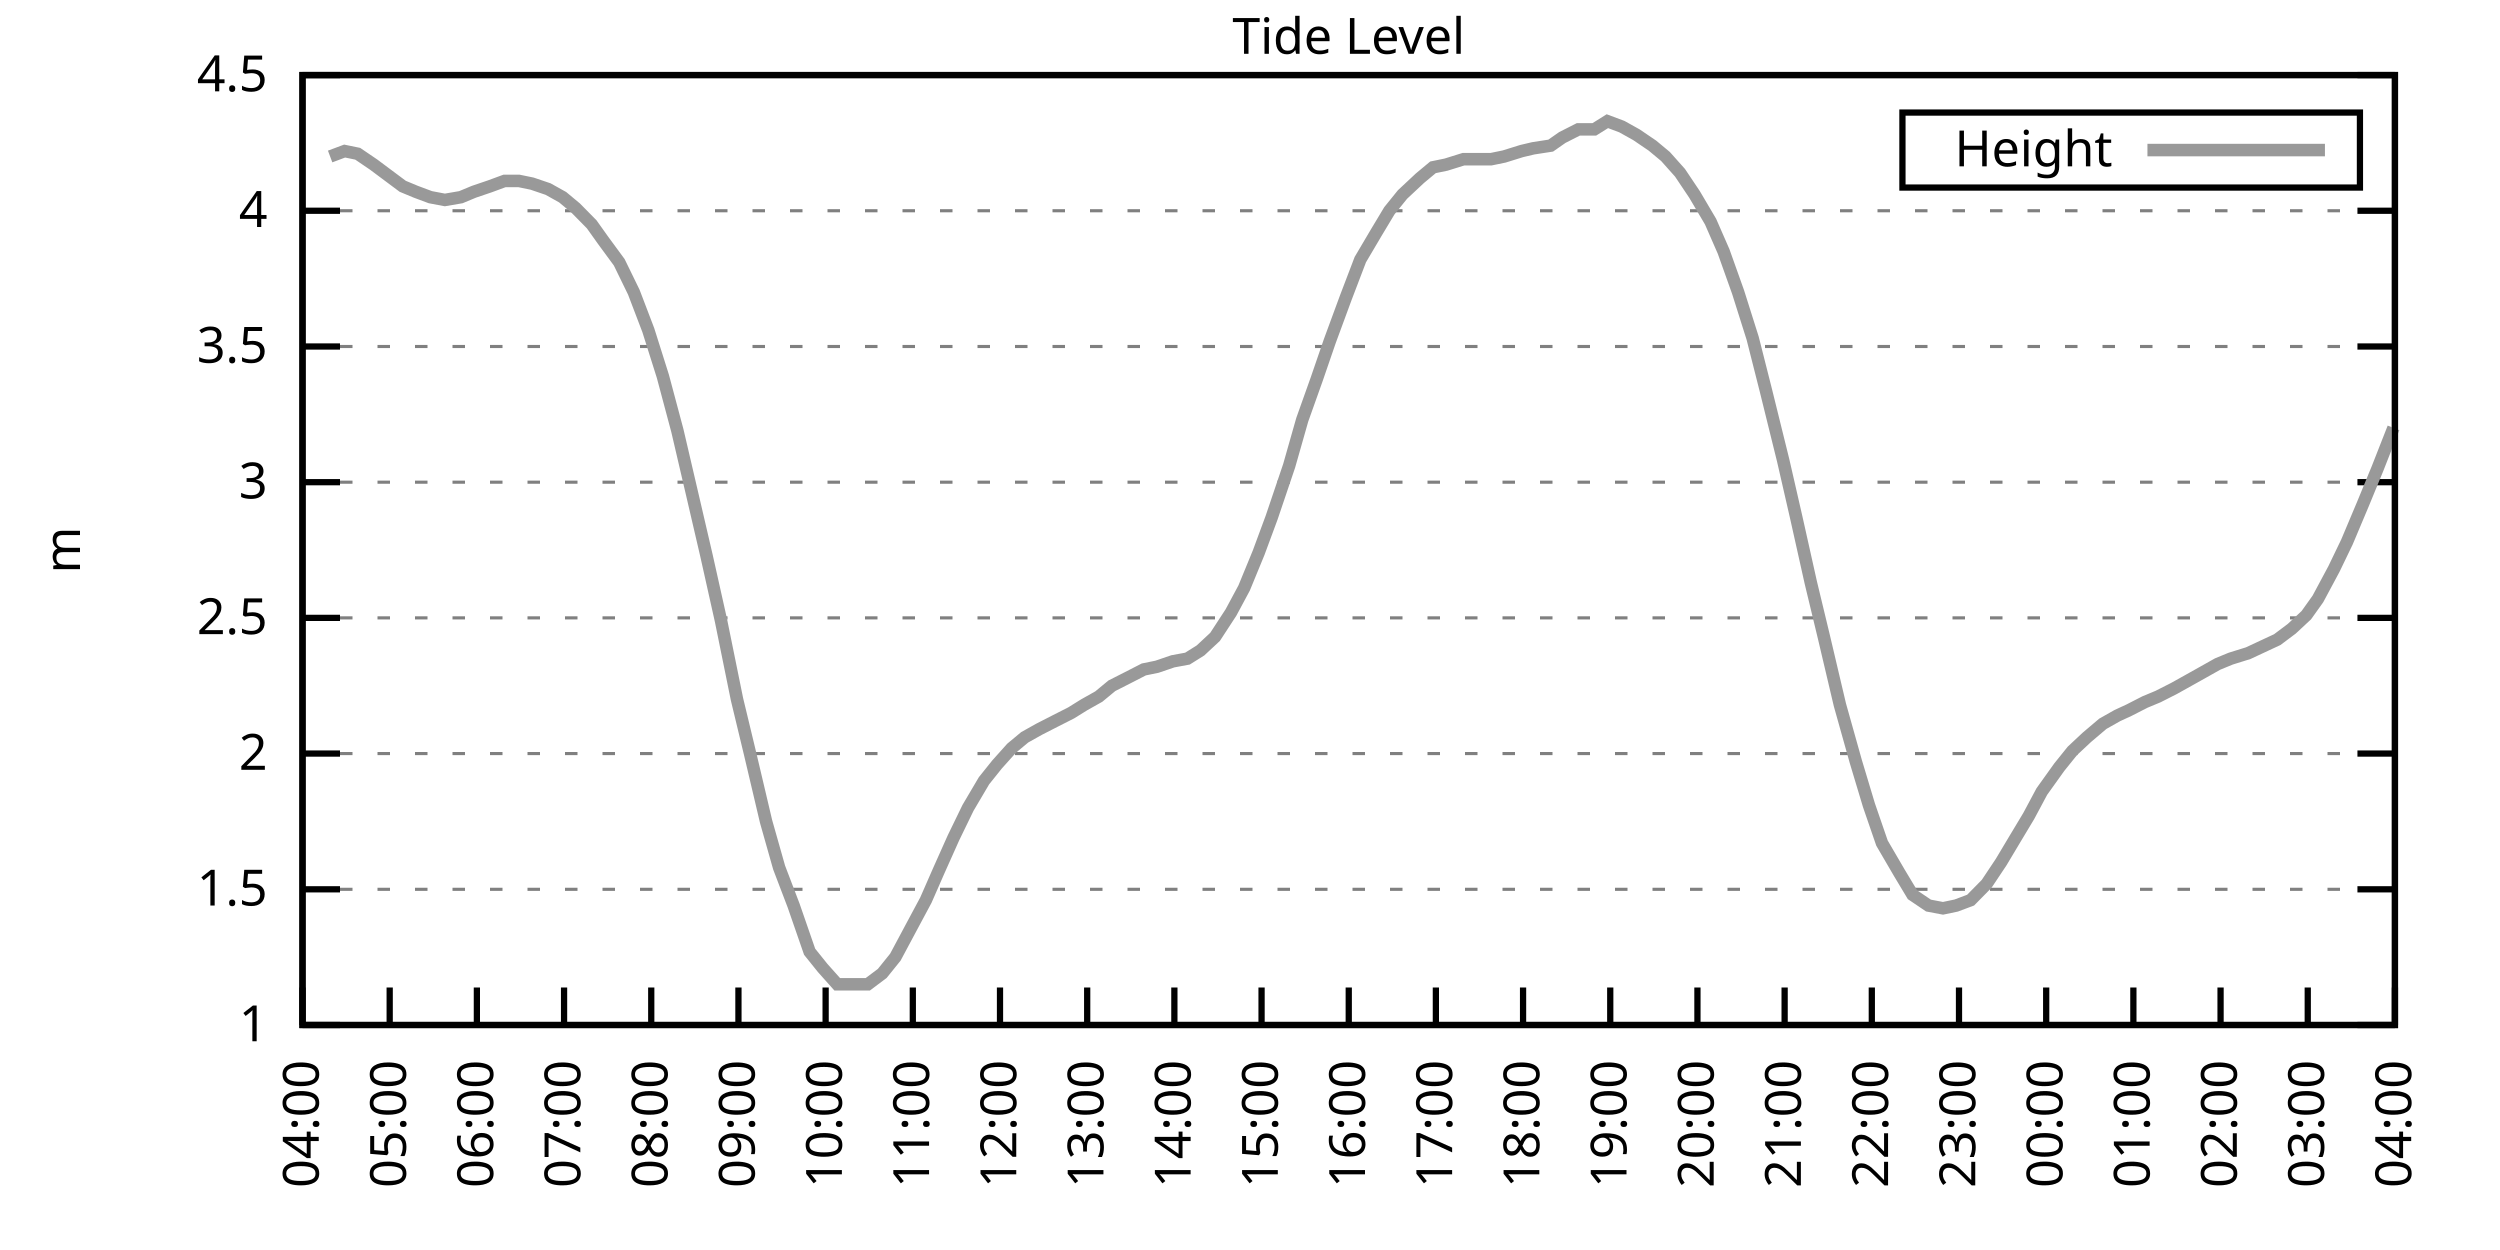
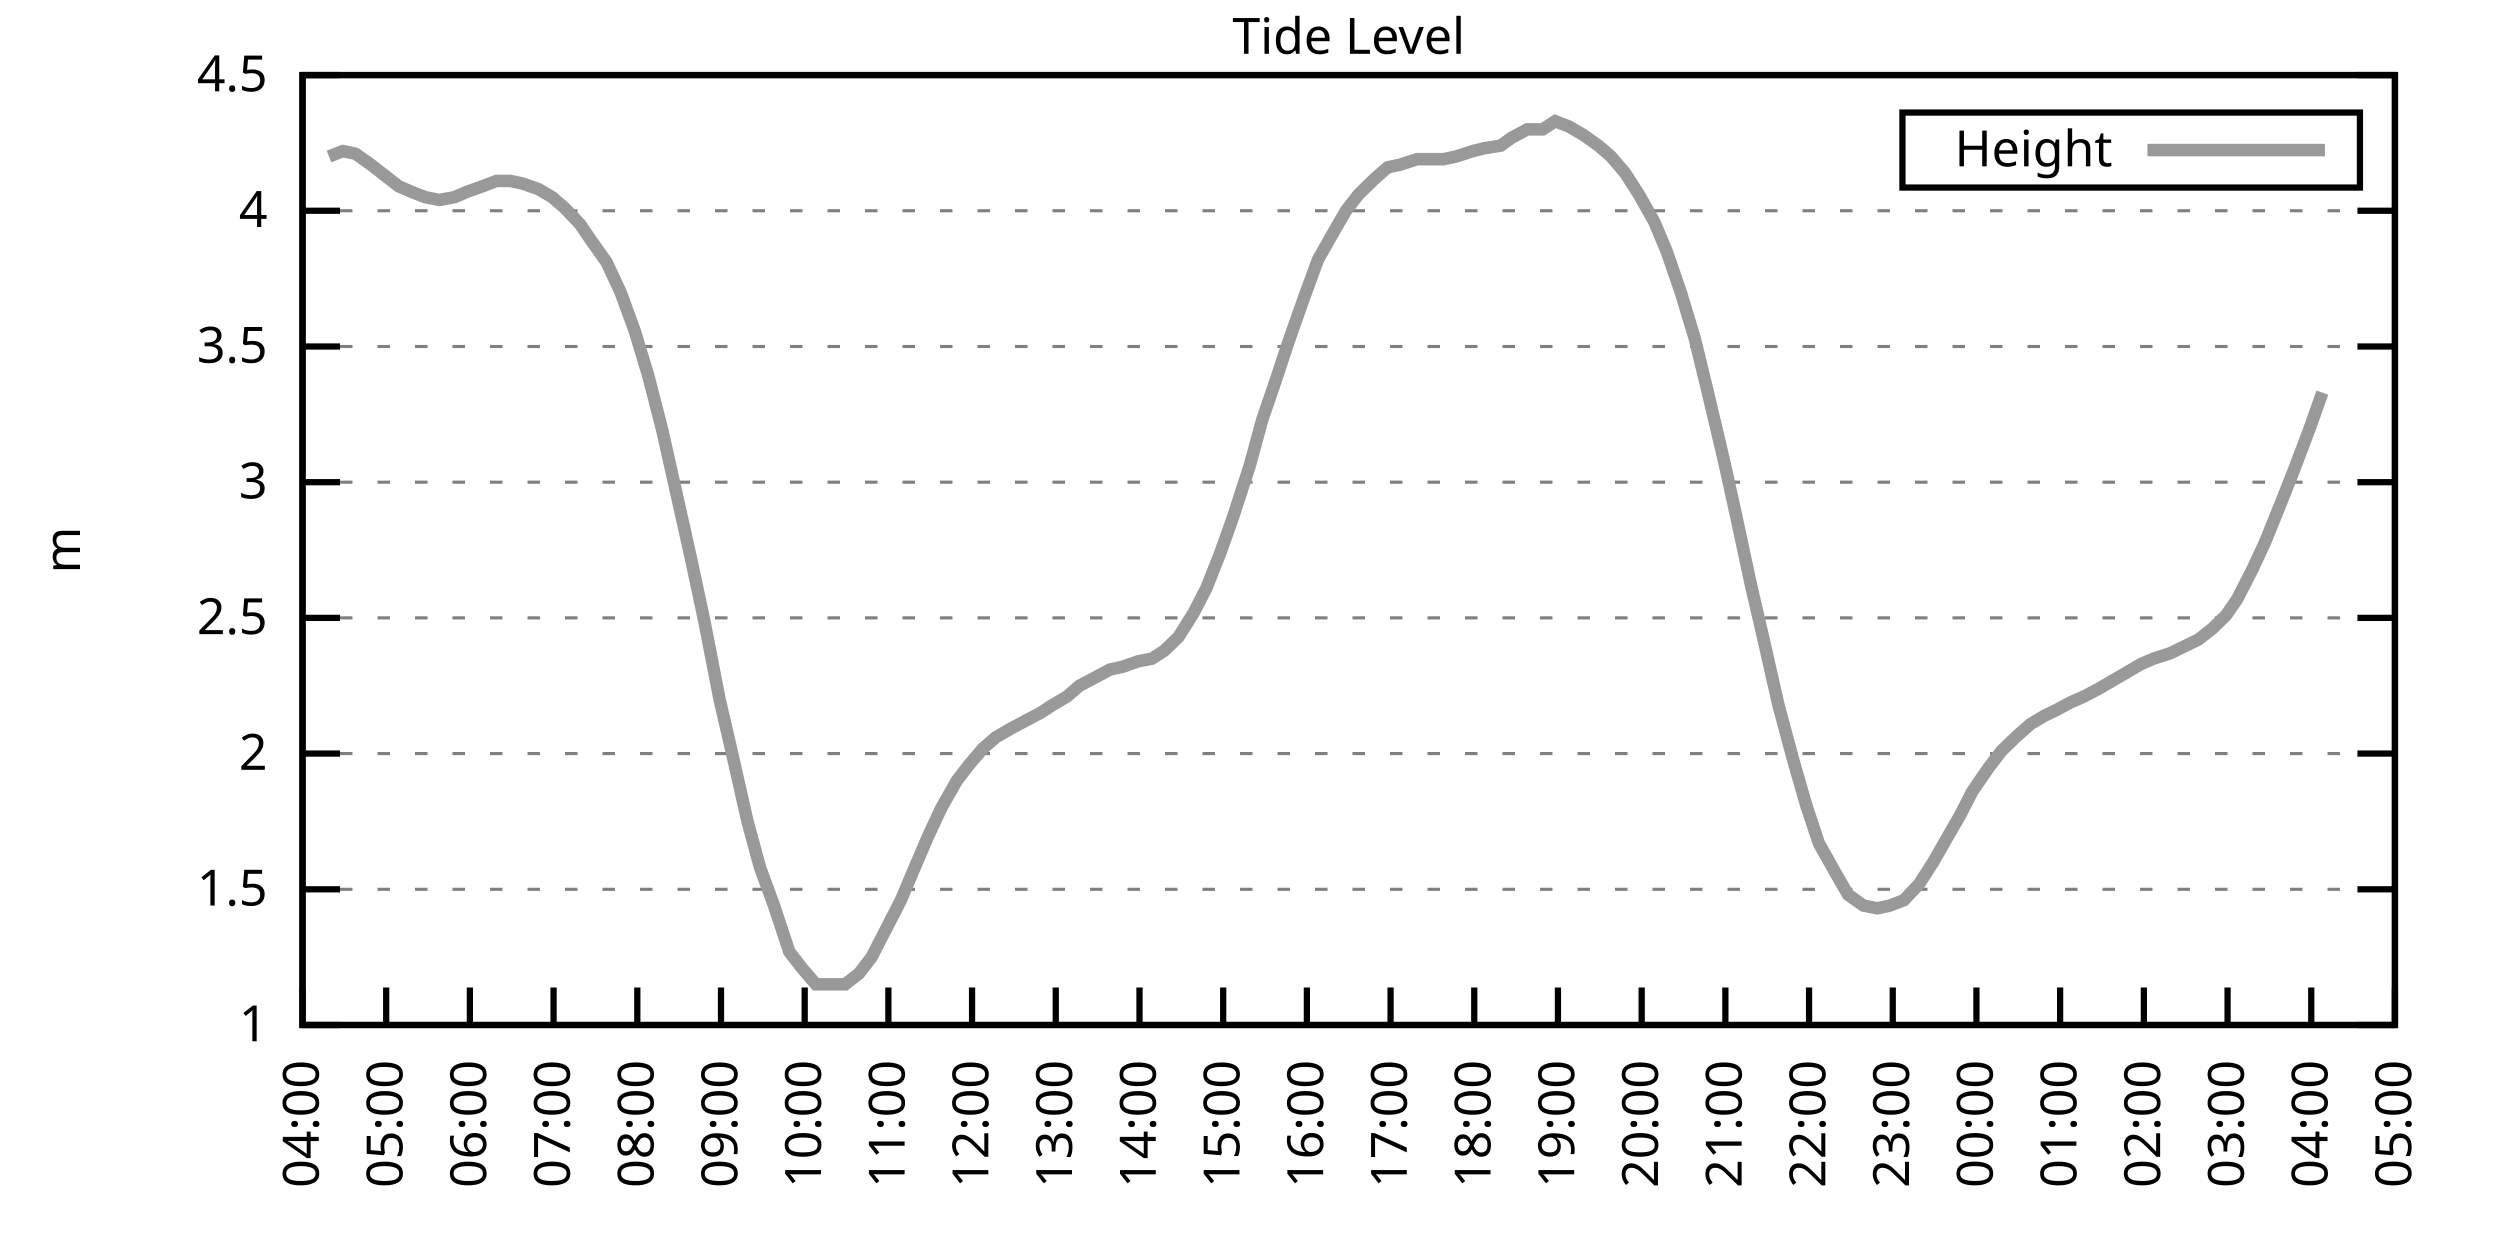
<svg xmlns="http://www.w3.org/2000/svg" xmlns:xlink="http://www.w3.org/1999/xlink" width="400" height="200" viewBox="0 0 400 200">
  <g id="gnuplot_canvas">
    <rect x="0" y="0" width="400" height="200" fill="none" />
    <defs>
      <circle id="gpDot" r="0.5" stroke-width="0.5" stroke="currentColor" />
      <path id="gpPt0" stroke-width="0.333" stroke="currentColor" d="M-1,0 h2 M0,-1 v2" />
      <path id="gpPt1" stroke-width="0.333" stroke="currentColor" d="M-1,-1 L1,1 M1,-1 L-1,1" />
      <path id="gpPt2" stroke-width="0.333" stroke="currentColor" d="M-1,0 L1,0 M0,-1 L0,1 M-1,-1 L1,1 M-1,1 L1,-1" />
      <rect id="gpPt3" stroke-width="0.333" stroke="currentColor" x="-1" y="-1" width="2" height="2" />
      <rect id="gpPt4" stroke-width="0.333" stroke="currentColor" fill="currentColor" x="-1" y="-1" width="2" height="2" />
      <circle id="gpPt5" stroke-width="0.333" stroke="currentColor" cx="0" cy="0" r="1" />
      <use xlink:href="#gpPt5" id="gpPt6" fill="currentColor" stroke="none" />
      <path id="gpPt7" stroke-width="0.333" stroke="currentColor" d="M0,-1.33 L-1.33,0.67 L1.33,0.67 z" />
      <use xlink:href="#gpPt7" id="gpPt8" fill="currentColor" stroke="none" />
      <use xlink:href="#gpPt7" id="gpPt9" stroke="currentColor" transform="rotate(180)" />
      <use xlink:href="#gpPt9" id="gpPt10" fill="currentColor" stroke="none" />
      <use xlink:href="#gpPt3" id="gpPt11" stroke="currentColor" transform="rotate(45)" />
      <use xlink:href="#gpPt11" id="gpPt12" fill="currentColor" stroke="none" />
      <path id="gpPt13" stroke-width="0.333" stroke="currentColor" d="M0,1.330 L1.265,0.411 L0.782,-1.067 L-0.782,-1.076 L-1.265,0.411 z" />
      <use xlink:href="#gpPt13" id="gpPt14" fill="currentColor" stroke="none" />
      <filter id="textbox" filterUnits="objectBoundingBox" x="0" y="0" height="1" width="1">
        <feFlood flood-color="white" flood-opacity="1" result="bgnd" />
        <feComposite in="SourceGraphic" in2="bgnd" operator="atop" />
      </filter>
      <filter id="greybox" filterUnits="objectBoundingBox" x="0" y="0" height="1" width="1">
        <feFlood flood-color="lightgrey" flood-opacity="1" result="grey" />
        <feComposite in="SourceGraphic" in2="grey" operator="atop" />
      </filter>
    </defs>
    <g fill="none" color="white" stroke="currentColor" stroke-width="1.00" stroke-linecap="butt" stroke-linejoin="miter">
</g>
    <g fill="none" color="black" stroke="currentColor" stroke-width="1.00" stroke-linecap="butt" stroke-linejoin="miter">
      <g stroke="none" shape-rendering="crispEdges">
        <polygon fill="rgb(255, 255, 255)" points="48.40,164.00 383.18,164.00 383.18,12.02 48.40,12.02 " />
      </g>
    </g>
    <g fill="none" color="black" stroke="currentColor" stroke-width="1.00" stroke-linecap="butt" stroke-linejoin="miter">
</g>
    <g fill="none" color="black" stroke="black" stroke-width="0.50" stroke-linecap="butt" stroke-linejoin="miter">
</g>
    <g fill="none" color="gray" stroke="currentColor" stroke-width="0.50" stroke-linecap="butt" stroke-linejoin="miter">
      <path stroke="gray" stroke-dasharray="2,4" class="gridline" d="M48.40,164.00 L383.19,164.00  " />
    </g>
    <g fill="none" color="gray" stroke="gray" stroke-width="1.00" stroke-linecap="butt" stroke-linejoin="miter">
</g>
    <g fill="none" color="black" stroke="currentColor" stroke-width="1.00" stroke-linecap="butt" stroke-linejoin="miter">
      <path stroke="black" d="M48.40,164.00 L54.40,164.00 M383.19,164.00 L377.19,164.00  " />
      <g transform="translate(42.80,166.60)" stroke="none" fill="black" font-family="Sans" font-size="8.00" text-anchor="end">
        <text>
          <tspan font-family="Sans"> 1</tspan>
        </text>
      </g>
    </g>
    <g fill="none" color="black" stroke="currentColor" stroke-width="1.00" stroke-linecap="butt" stroke-linejoin="miter">
</g>
    <g fill="none" color="black" stroke="black" stroke-width="0.50" stroke-linecap="butt" stroke-linejoin="miter">
</g>
    <g fill="none" color="gray" stroke="currentColor" stroke-width="0.50" stroke-linecap="butt" stroke-linejoin="miter">
      <path stroke="gray" stroke-dasharray="2,4" class="gridline" d="M48.40,142.29 L383.19,142.29  " />
    </g>
    <g fill="none" color="gray" stroke="gray" stroke-width="1.00" stroke-linecap="butt" stroke-linejoin="miter">
</g>
    <g fill="none" color="black" stroke="currentColor" stroke-width="1.00" stroke-linecap="butt" stroke-linejoin="miter">
      <path stroke="black" d="M48.40,142.29 L54.40,142.29 M383.19,142.29 L377.19,142.29  " />
      <g transform="translate(42.80,144.89)" stroke="none" fill="black" font-family="Sans" font-size="8.00" text-anchor="end">
        <text>
          <tspan font-family="Sans"> 1.5</tspan>
        </text>
      </g>
    </g>
    <g fill="none" color="black" stroke="currentColor" stroke-width="1.00" stroke-linecap="butt" stroke-linejoin="miter">
</g>
    <g fill="none" color="black" stroke="black" stroke-width="0.50" stroke-linecap="butt" stroke-linejoin="miter">
</g>
    <g fill="none" color="gray" stroke="currentColor" stroke-width="0.50" stroke-linecap="butt" stroke-linejoin="miter">
      <path stroke="gray" stroke-dasharray="2,4" class="gridline" d="M48.40,120.57 L383.19,120.57  " />
    </g>
    <g fill="none" color="gray" stroke="gray" stroke-width="1.00" stroke-linecap="butt" stroke-linejoin="miter">
</g>
    <g fill="none" color="black" stroke="currentColor" stroke-width="1.00" stroke-linecap="butt" stroke-linejoin="miter">
      <path stroke="black" d="M48.40,120.57 L54.40,120.57 M383.19,120.57 L377.19,120.57  " />
      <g transform="translate(42.80,123.17)" stroke="none" fill="black" font-family="Sans" font-size="8.00" text-anchor="end">
        <text>
          <tspan font-family="Sans"> 2</tspan>
        </text>
      </g>
    </g>
    <g fill="none" color="black" stroke="currentColor" stroke-width="1.00" stroke-linecap="butt" stroke-linejoin="miter">
</g>
    <g fill="none" color="black" stroke="black" stroke-width="0.50" stroke-linecap="butt" stroke-linejoin="miter">
</g>
    <g fill="none" color="gray" stroke="currentColor" stroke-width="0.50" stroke-linecap="butt" stroke-linejoin="miter">
      <path stroke="gray" stroke-dasharray="2,4" class="gridline" d="M48.40,98.86 L383.19,98.86  " />
    </g>
    <g fill="none" color="gray" stroke="gray" stroke-width="1.00" stroke-linecap="butt" stroke-linejoin="miter">
</g>
    <g fill="none" color="black" stroke="currentColor" stroke-width="1.00" stroke-linecap="butt" stroke-linejoin="miter">
      <path stroke="black" d="M48.40,98.86 L54.40,98.86 M383.19,98.86 L377.19,98.86  " />
      <g transform="translate(42.80,101.46)" stroke="none" fill="black" font-family="Sans" font-size="8.00" text-anchor="end">
        <text>
          <tspan font-family="Sans"> 2.5</tspan>
        </text>
      </g>
    </g>
    <g fill="none" color="black" stroke="currentColor" stroke-width="1.00" stroke-linecap="butt" stroke-linejoin="miter">
</g>
    <g fill="none" color="black" stroke="black" stroke-width="0.50" stroke-linecap="butt" stroke-linejoin="miter">
</g>
    <g fill="none" color="gray" stroke="currentColor" stroke-width="0.50" stroke-linecap="butt" stroke-linejoin="miter">
      <path stroke="gray" stroke-dasharray="2,4" class="gridline" d="M48.40,77.15 L383.19,77.15  " />
    </g>
    <g fill="none" color="gray" stroke="gray" stroke-width="1.00" stroke-linecap="butt" stroke-linejoin="miter">
</g>
    <g fill="none" color="black" stroke="currentColor" stroke-width="1.00" stroke-linecap="butt" stroke-linejoin="miter">
      <path stroke="black" d="M48.40,77.15 L54.40,77.15 M383.19,77.15 L377.19,77.15  " />
      <g transform="translate(42.80,79.75)" stroke="none" fill="black" font-family="Sans" font-size="8.00" text-anchor="end">
        <text>
          <tspan font-family="Sans"> 3</tspan>
        </text>
      </g>
    </g>
    <g fill="none" color="black" stroke="currentColor" stroke-width="1.00" stroke-linecap="butt" stroke-linejoin="miter">
</g>
    <g fill="none" color="black" stroke="black" stroke-width="0.50" stroke-linecap="butt" stroke-linejoin="miter">
</g>
    <g fill="none" color="gray" stroke="currentColor" stroke-width="0.50" stroke-linecap="butt" stroke-linejoin="miter">
      <path stroke="gray" stroke-dasharray="2,4" class="gridline" d="M48.40,55.44 L383.19,55.44  " />
    </g>
    <g fill="none" color="gray" stroke="gray" stroke-width="1.00" stroke-linecap="butt" stroke-linejoin="miter">
</g>
    <g fill="none" color="black" stroke="currentColor" stroke-width="1.00" stroke-linecap="butt" stroke-linejoin="miter">
      <path stroke="black" d="M48.40,55.44 L54.40,55.44 M383.19,55.44 L377.19,55.44  " />
      <g transform="translate(42.80,58.04)" stroke="none" fill="black" font-family="Sans" font-size="8.00" text-anchor="end">
        <text>
          <tspan font-family="Sans"> 3.5</tspan>
        </text>
      </g>
    </g>
    <g fill="none" color="black" stroke="currentColor" stroke-width="1.00" stroke-linecap="butt" stroke-linejoin="miter">
</g>
    <g fill="none" color="black" stroke="black" stroke-width="0.50" stroke-linecap="butt" stroke-linejoin="miter">
</g>
    <g fill="none" color="gray" stroke="currentColor" stroke-width="0.50" stroke-linecap="butt" stroke-linejoin="miter">
      <path stroke="gray" stroke-dasharray="2,4" class="gridline" d="M48.40,33.72 L383.19,33.72  " />
    </g>
    <g fill="none" color="gray" stroke="gray" stroke-width="1.00" stroke-linecap="butt" stroke-linejoin="miter">
</g>
    <g fill="none" color="black" stroke="currentColor" stroke-width="1.00" stroke-linecap="butt" stroke-linejoin="miter">
      <path stroke="black" d="M48.40,33.72 L54.40,33.72 M383.19,33.72 L377.19,33.72  " />
      <g transform="translate(42.80,36.32)" stroke="none" fill="black" font-family="Sans" font-size="8.00" text-anchor="end">
        <text>
          <tspan font-family="Sans"> 4</tspan>
        </text>
      </g>
    </g>
    <g fill="none" color="black" stroke="currentColor" stroke-width="1.00" stroke-linecap="butt" stroke-linejoin="miter">
</g>
    <g fill="none" color="black" stroke="black" stroke-width="0.50" stroke-linecap="butt" stroke-linejoin="miter">
</g>
    <g fill="none" color="gray" stroke="currentColor" stroke-width="0.50" stroke-linecap="butt" stroke-linejoin="miter">
      <path stroke="gray" stroke-dasharray="2,4" class="gridline" d="M48.40,12.01 L383.19,12.01  " />
    </g>
    <g fill="none" color="gray" stroke="gray" stroke-width="1.00" stroke-linecap="butt" stroke-linejoin="miter">
</g>
    <g fill="none" color="black" stroke="currentColor" stroke-width="1.00" stroke-linecap="butt" stroke-linejoin="miter">
      <path stroke="black" d="M48.40,12.01 L54.40,12.01 M383.19,12.01 L377.19,12.01  " />
      <g transform="translate(42.80,14.61)" stroke="none" fill="black" font-family="Sans" font-size="8.00" text-anchor="end">
        <text>
          <tspan font-family="Sans"> 4.5</tspan>
        </text>
      </g>
    </g>
    <g fill="none" color="black" stroke="currentColor" stroke-width="1.00" stroke-linecap="butt" stroke-linejoin="miter">
      <path stroke="black" d="M48.40,164.00 L48.40,158.00  " />
      <g transform="translate(51.00,169.60) rotate(270.00)" stroke="none" fill="black" font-family="Sans" font-size="8.00" text-anchor="end">
        <text>
          <tspan font-family="Sans">04:00</tspan>
        </text>
      </g>
    </g>
    <g fill="none" color="black" stroke="currentColor" stroke-width="1.00" stroke-linecap="butt" stroke-linejoin="miter">
-       <path stroke="black" d="M62.35,164.00 L62.35,158.00  " />
-       <g transform="translate(64.95,169.60) rotate(270.00)" stroke="none" fill="black" font-family="Sans" font-size="8.00" text-anchor="end">
+       <path stroke="black" d="M61.79,164.00 L61.79,158.00  " />
+       <g transform="translate(64.39,169.60) rotate(270.00)" stroke="none" fill="black" font-family="Sans" font-size="8.00" text-anchor="end">
        <text>
          <tspan font-family="Sans">05:00</tspan>
        </text>
      </g>
    </g>
    <g fill="none" color="black" stroke="currentColor" stroke-width="1.00" stroke-linecap="butt" stroke-linejoin="miter">
-       <path stroke="black" d="M76.30,164.00 L76.30,158.00  " />
-       <g transform="translate(78.90,169.60) rotate(270.00)" stroke="none" fill="black" font-family="Sans" font-size="8.00" text-anchor="end">
+       <path stroke="black" d="M75.18,164.00 L75.18,158.00  " />
+       <g transform="translate(77.78,169.60) rotate(270.00)" stroke="none" fill="black" font-family="Sans" font-size="8.00" text-anchor="end">
        <text>
          <tspan font-family="Sans">06:00</tspan>
        </text>
      </g>
    </g>
    <g fill="none" color="black" stroke="currentColor" stroke-width="1.00" stroke-linecap="butt" stroke-linejoin="miter">
-       <path stroke="black" d="M90.25,164.00 L90.25,158.00  " />
-       <g transform="translate(92.85,169.60) rotate(270.00)" stroke="none" fill="black" font-family="Sans" font-size="8.00" text-anchor="end">
+       <path stroke="black" d="M88.57,164.00 L88.57,158.00  " />
+       <g transform="translate(91.17,169.60) rotate(270.00)" stroke="none" fill="black" font-family="Sans" font-size="8.00" text-anchor="end">
        <text>
          <tspan font-family="Sans">07:00</tspan>
        </text>
      </g>
    </g>
    <g fill="none" color="black" stroke="currentColor" stroke-width="1.00" stroke-linecap="butt" stroke-linejoin="miter">
-       <path stroke="black" d="M104.20,164.00 L104.20,158.00  " />
-       <g transform="translate(106.80,169.60) rotate(270.00)" stroke="none" fill="black" font-family="Sans" font-size="8.00" text-anchor="end">
+       <path stroke="black" d="M101.97,164.00 L101.97,158.00  " />
+       <g transform="translate(104.57,169.60) rotate(270.00)" stroke="none" fill="black" font-family="Sans" font-size="8.00" text-anchor="end">
        <text>
          <tspan font-family="Sans">08:00</tspan>
        </text>
      </g>
    </g>
    <g fill="none" color="black" stroke="currentColor" stroke-width="1.00" stroke-linecap="butt" stroke-linejoin="miter">
-       <path stroke="black" d="M118.15,164.00 L118.15,158.00  " />
-       <g transform="translate(120.75,169.60) rotate(270.00)" stroke="none" fill="black" font-family="Sans" font-size="8.00" text-anchor="end">
+       <path stroke="black" d="M115.36,164.00 L115.36,158.00  " />
+       <g transform="translate(117.96,169.60) rotate(270.00)" stroke="none" fill="black" font-family="Sans" font-size="8.00" text-anchor="end">
        <text>
          <tspan font-family="Sans">09:00</tspan>
        </text>
      </g>
    </g>
    <g fill="none" color="black" stroke="currentColor" stroke-width="1.00" stroke-linecap="butt" stroke-linejoin="miter">
-       <path stroke="black" d="M132.10,164.00 L132.10,158.00  " />
-       <g transform="translate(134.70,169.60) rotate(270.00)" stroke="none" fill="black" font-family="Sans" font-size="8.00" text-anchor="end">
+       <path stroke="black" d="M128.75,164.00 L128.75,158.00  " />
+       <g transform="translate(131.35,169.60) rotate(270.00)" stroke="none" fill="black" font-family="Sans" font-size="8.00" text-anchor="end">
        <text>
          <tspan font-family="Sans">10:00</tspan>
        </text>
      </g>
    </g>
    <g fill="none" color="black" stroke="currentColor" stroke-width="1.00" stroke-linecap="butt" stroke-linejoin="miter">
-       <path stroke="black" d="M146.05,164.00 L146.05,158.00  " />
-       <g transform="translate(148.65,169.60) rotate(270.00)" stroke="none" fill="black" font-family="Sans" font-size="8.00" text-anchor="end">
+       <path stroke="black" d="M142.14,164.00 L142.14,158.00  " />
+       <g transform="translate(144.74,169.60) rotate(270.00)" stroke="none" fill="black" font-family="Sans" font-size="8.00" text-anchor="end">
        <text>
          <tspan font-family="Sans">11:00</tspan>
        </text>
      </g>
    </g>
    <g fill="none" color="black" stroke="currentColor" stroke-width="1.00" stroke-linecap="butt" stroke-linejoin="miter">
-       <path stroke="black" d="M160.00,164.00 L160.00,158.00  " />
-       <g transform="translate(162.60,169.60) rotate(270.00)" stroke="none" fill="black" font-family="Sans" font-size="8.00" text-anchor="end">
+       <path stroke="black" d="M155.53,164.00 L155.53,158.00  " />
+       <g transform="translate(158.13,169.60) rotate(270.00)" stroke="none" fill="black" font-family="Sans" font-size="8.00" text-anchor="end">
        <text>
          <tspan font-family="Sans">12:00</tspan>
        </text>
      </g>
    </g>
    <g fill="none" color="black" stroke="currentColor" stroke-width="1.00" stroke-linecap="butt" stroke-linejoin="miter">
-       <path stroke="black" d="M173.95,164.00 L173.95,158.00  " />
-       <g transform="translate(176.55,169.60) rotate(270.00)" stroke="none" fill="black" font-family="Sans" font-size="8.00" text-anchor="end">
+       <path stroke="black" d="M168.92,164.00 L168.92,158.00  " />
+       <g transform="translate(171.52,169.60) rotate(270.00)" stroke="none" fill="black" font-family="Sans" font-size="8.00" text-anchor="end">
        <text>
          <tspan font-family="Sans">13:00</tspan>
        </text>
      </g>
    </g>
    <g fill="none" color="black" stroke="currentColor" stroke-width="1.00" stroke-linecap="butt" stroke-linejoin="miter">
-       <path stroke="black" d="M187.90,164.00 L187.90,158.00  " />
-       <g transform="translate(190.50,169.60) rotate(270.00)" stroke="none" fill="black" font-family="Sans" font-size="8.00" text-anchor="end">
+       <path stroke="black" d="M182.32,164.00 L182.32,158.00  " />
+       <g transform="translate(184.92,169.60) rotate(270.00)" stroke="none" fill="black" font-family="Sans" font-size="8.00" text-anchor="end">
        <text>
          <tspan font-family="Sans">14:00</tspan>
        </text>
      </g>
    </g>
    <g fill="none" color="black" stroke="currentColor" stroke-width="1.00" stroke-linecap="butt" stroke-linejoin="miter">
-       <path stroke="black" d="M201.85,164.00 L201.85,158.00  " />
-       <g transform="translate(204.45,169.60) rotate(270.00)" stroke="none" fill="black" font-family="Sans" font-size="8.00" text-anchor="end">
+       <path stroke="black" d="M195.71,164.00 L195.71,158.00  " />
+       <g transform="translate(198.31,169.60) rotate(270.00)" stroke="none" fill="black" font-family="Sans" font-size="8.00" text-anchor="end">
        <text>
          <tspan font-family="Sans">15:00</tspan>
        </text>
      </g>
    </g>
    <g fill="none" color="black" stroke="currentColor" stroke-width="1.00" stroke-linecap="butt" stroke-linejoin="miter">
-       <path stroke="black" d="M215.80,164.00 L215.80,158.00  " />
-       <g transform="translate(218.40,169.60) rotate(270.00)" stroke="none" fill="black" font-family="Sans" font-size="8.00" text-anchor="end">
+       <path stroke="black" d="M209.10,164.00 L209.10,158.00  " />
+       <g transform="translate(211.70,169.60) rotate(270.00)" stroke="none" fill="black" font-family="Sans" font-size="8.00" text-anchor="end">
        <text>
          <tspan font-family="Sans">16:00</tspan>
        </text>
      </g>
    </g>
    <g fill="none" color="black" stroke="currentColor" stroke-width="1.00" stroke-linecap="butt" stroke-linejoin="miter">
-       <path stroke="black" d="M229.74,164.00 L229.74,158.00  " />
-       <g transform="translate(232.34,169.60) rotate(270.00)" stroke="none" fill="black" font-family="Sans" font-size="8.00" text-anchor="end">
+       <path stroke="black" d="M222.49,164.00 L222.49,158.00  " />
+       <g transform="translate(225.09,169.60) rotate(270.00)" stroke="none" fill="black" font-family="Sans" font-size="8.00" text-anchor="end">
        <text>
          <tspan font-family="Sans">17:00</tspan>
        </text>
      </g>
    </g>
    <g fill="none" color="black" stroke="currentColor" stroke-width="1.00" stroke-linecap="butt" stroke-linejoin="miter">
-       <path stroke="black" d="M243.69,164.00 L243.69,158.00  " />
-       <g transform="translate(246.29,169.60) rotate(270.00)" stroke="none" fill="black" font-family="Sans" font-size="8.00" text-anchor="end">
+       <path stroke="black" d="M235.88,164.00 L235.88,158.00  " />
+       <g transform="translate(238.48,169.60) rotate(270.00)" stroke="none" fill="black" font-family="Sans" font-size="8.00" text-anchor="end">
        <text>
          <tspan font-family="Sans">18:00</tspan>
        </text>
      </g>
    </g>
    <g fill="none" color="black" stroke="currentColor" stroke-width="1.00" stroke-linecap="butt" stroke-linejoin="miter">
-       <path stroke="black" d="M257.64,164.00 L257.64,158.00  " />
-       <g transform="translate(260.24,169.60) rotate(270.00)" stroke="none" fill="black" font-family="Sans" font-size="8.00" text-anchor="end">
+       <path stroke="black" d="M249.27,164.00 L249.27,158.00  " />
+       <g transform="translate(251.87,169.60) rotate(270.00)" stroke="none" fill="black" font-family="Sans" font-size="8.00" text-anchor="end">
        <text>
          <tspan font-family="Sans">19:00</tspan>
        </text>
      </g>
    </g>
    <g fill="none" color="black" stroke="currentColor" stroke-width="1.00" stroke-linecap="butt" stroke-linejoin="miter">
-       <path stroke="black" d="M271.59,164.00 L271.59,158.00  " />
-       <g transform="translate(274.19,169.60) rotate(270.00)" stroke="none" fill="black" font-family="Sans" font-size="8.00" text-anchor="end">
+       <path stroke="black" d="M262.67,164.00 L262.67,158.00  " />
+       <g transform="translate(265.27,169.60) rotate(270.00)" stroke="none" fill="black" font-family="Sans" font-size="8.00" text-anchor="end">
        <text>
          <tspan font-family="Sans">20:00</tspan>
        </text>
      </g>
    </g>
    <g fill="none" color="black" stroke="currentColor" stroke-width="1.00" stroke-linecap="butt" stroke-linejoin="miter">
-       <path stroke="black" d="M285.54,164.00 L285.54,158.00  " />
-       <g transform="translate(288.14,169.60) rotate(270.00)" stroke="none" fill="black" font-family="Sans" font-size="8.00" text-anchor="end">
+       <path stroke="black" d="M276.06,164.00 L276.06,158.00  " />
+       <g transform="translate(278.66,169.60) rotate(270.00)" stroke="none" fill="black" font-family="Sans" font-size="8.00" text-anchor="end">
        <text>
          <tspan font-family="Sans">21:00</tspan>
        </text>
      </g>
    </g>
    <g fill="none" color="black" stroke="currentColor" stroke-width="1.00" stroke-linecap="butt" stroke-linejoin="miter">
-       <path stroke="black" d="M299.49,164.00 L299.49,158.00  " />
-       <g transform="translate(302.09,169.60) rotate(270.00)" stroke="none" fill="black" font-family="Sans" font-size="8.00" text-anchor="end">
+       <path stroke="black" d="M289.45,164.00 L289.45,158.00  " />
+       <g transform="translate(292.05,169.60) rotate(270.00)" stroke="none" fill="black" font-family="Sans" font-size="8.00" text-anchor="end">
        <text>
          <tspan font-family="Sans">22:00</tspan>
        </text>
      </g>
    </g>
    <g fill="none" color="black" stroke="currentColor" stroke-width="1.00" stroke-linecap="butt" stroke-linejoin="miter">
-       <path stroke="black" d="M313.44,164.00 L313.44,158.00  " />
-       <g transform="translate(316.04,169.60) rotate(270.00)" stroke="none" fill="black" font-family="Sans" font-size="8.00" text-anchor="end">
+       <path stroke="black" d="M302.84,164.00 L302.84,158.00  " />
+       <g transform="translate(305.44,169.60) rotate(270.00)" stroke="none" fill="black" font-family="Sans" font-size="8.00" text-anchor="end">
        <text>
          <tspan font-family="Sans">23:00</tspan>
        </text>
      </g>
    </g>
    <g fill="none" color="black" stroke="currentColor" stroke-width="1.00" stroke-linecap="butt" stroke-linejoin="miter">
-       <path stroke="black" d="M327.39,164.00 L327.39,158.00  " />
-       <g transform="translate(329.99,169.60) rotate(270.00)" stroke="none" fill="black" font-family="Sans" font-size="8.00" text-anchor="end">
+       <path stroke="black" d="M316.23,164.00 L316.23,158.00  " />
+       <g transform="translate(318.83,169.60) rotate(270.00)" stroke="none" fill="black" font-family="Sans" font-size="8.00" text-anchor="end">
        <text>
          <tspan font-family="Sans">00:00</tspan>
        </text>
      </g>
    </g>
    <g fill="none" color="black" stroke="currentColor" stroke-width="1.00" stroke-linecap="butt" stroke-linejoin="miter">
-       <path stroke="black" d="M341.34,164.00 L341.34,158.00  " />
-       <g transform="translate(343.94,169.60) rotate(270.00)" stroke="none" fill="black" font-family="Sans" font-size="8.00" text-anchor="end">
+       <path stroke="black" d="M329.62,164.00 L329.62,158.00  " />
+       <g transform="translate(332.22,169.60) rotate(270.00)" stroke="none" fill="black" font-family="Sans" font-size="8.00" text-anchor="end">
        <text>
          <tspan font-family="Sans">01:00</tspan>
        </text>
      </g>
    </g>
    <g fill="none" color="black" stroke="currentColor" stroke-width="1.00" stroke-linecap="butt" stroke-linejoin="miter">
-       <path stroke="black" d="M355.29,164.00 L355.29,158.00  " />
-       <g transform="translate(357.89,169.60) rotate(270.00)" stroke="none" fill="black" font-family="Sans" font-size="8.00" text-anchor="end">
+       <path stroke="black" d="M343.02,164.00 L343.02,158.00  " />
+       <g transform="translate(345.62,169.60) rotate(270.00)" stroke="none" fill="black" font-family="Sans" font-size="8.00" text-anchor="end">
        <text>
          <tspan font-family="Sans">02:00</tspan>
        </text>
      </g>
    </g>
    <g fill="none" color="black" stroke="currentColor" stroke-width="1.00" stroke-linecap="butt" stroke-linejoin="miter">
-       <path stroke="black" d="M369.24,164.00 L369.24,158.00  " />
-       <g transform="translate(371.84,169.60) rotate(270.00)" stroke="none" fill="black" font-family="Sans" font-size="8.00" text-anchor="end">
+       <path stroke="black" d="M356.41,164.00 L356.41,158.00  " />
+       <g transform="translate(359.01,169.60) rotate(270.00)" stroke="none" fill="black" font-family="Sans" font-size="8.00" text-anchor="end">
        <text>
          <tspan font-family="Sans">03:00</tspan>
+         </text>
+       </g>
+     </g>
+     <g fill="none" color="black" stroke="currentColor" stroke-width="1.00" stroke-linecap="butt" stroke-linejoin="miter">
+       <path stroke="black" d="M369.80,164.00 L369.80,158.00  " />
+       <g transform="translate(372.40,169.60) rotate(270.00)" stroke="none" fill="black" font-family="Sans" font-size="8.00" text-anchor="end">
+         <text>
+           <tspan font-family="Sans">04:00</tspan>
        </text>
      </g>
    </g>
    <g fill="none" color="black" stroke="currentColor" stroke-width="1.00" stroke-linecap="butt" stroke-linejoin="miter">
      <path stroke="black" d="M383.19,164.00 L383.19,158.00  " />
      <g transform="translate(385.79,169.60) rotate(270.00)" stroke="none" fill="black" font-family="Sans" font-size="8.00" text-anchor="end">
        <text>
-           <tspan font-family="Sans">04:00</tspan>
+           <tspan font-family="Sans">05:00</tspan>
        </text>
      </g>
    </g>
    <g fill="none" color="black" stroke="currentColor" stroke-width="1.00" stroke-linecap="butt" stroke-linejoin="miter">
</g>
    <g fill="none" color="black" stroke="currentColor" stroke-width="1.00" stroke-linecap="butt" stroke-linejoin="miter">
      <path stroke="black" d="M48.40,12.01 L48.40,164.00 L383.19,164.00 L383.19,12.01 L48.40,12.01 Z  " />
    </g>
    <g fill="none" color="black" stroke="currentColor" stroke-width="1.00" stroke-linecap="butt" stroke-linejoin="miter">
</g>
    <g fill="none" color="black" stroke="currentColor" stroke-width="1.00" stroke-linecap="butt" stroke-linejoin="miter">
      <path stroke="black" d="M304.39,30.01 L304.39,18.01 L377.59,18.01 L377.59,30.01 L304.39,30.01 Z  " />
    </g>
    <g id="Tide_level_plot_1">
      <g fill="none" color="white" stroke="black" stroke-width="2.00" stroke-linecap="butt" stroke-linejoin="miter">
</g>
      <g fill="none" color="black" stroke="currentColor" stroke-width="2.00" stroke-linecap="butt" stroke-linejoin="miter">
        <g transform="translate(337.99,26.61)" stroke="none" fill="black" font-family="Sans" font-size="8.00" text-anchor="end">
          <text>
            <tspan font-family="Sans">Height</tspan>
          </text>
        </g>
      </g>
      <g fill="none" color="black" stroke="currentColor" stroke-width="2.00" stroke-linecap="butt" stroke-linejoin="miter">
-         <path stroke="rgb(153, 153, 153)" d="M343.59,24.01 L371.99,24.01 M52.82,25.04 L55.14,24.17 L57.23,24.60 L59.79,26.34 L62.12,28.08 L64.44,29.81   L66.53,30.68 L68.86,31.55 L71.18,31.99 L73.74,31.55 L75.83,30.68 L78.39,29.81 L80.72,28.95 L83.04,28.95   L85.13,29.38 L87.69,30.25 L90.02,31.55 L92.11,33.29 L94.67,35.89 L96.53,38.50 L99.08,41.97 L101.41,46.75   L103.73,52.83 L106.06,60.21 L108.38,68.90 L110.71,78.89 L113.03,88.87 L115.36,99.30 L117.92,111.89 L120.01,120.57   L122.57,131.43 L124.66,138.81 L126.98,144.89 L129.54,152.28 L131.63,154.88 L133.96,157.49 L138.84,157.49 L141.16,155.75   L143.26,153.14 L145.58,148.80 L148.14,144.02 L150.23,139.25 L152.56,134.04 L154.88,129.26 L157.44,124.92 L159.53,122.31   L161.86,119.71 L163.95,117.97 L166.27,116.67 L168.83,115.36 L171.39,114.06 L173.48,112.76 L175.81,111.45 L177.90,109.72   L180.46,108.42 L183.01,107.11 L185.11,106.68 L187.66,105.81 L189.99,105.38 L192.08,104.07 L194.41,101.90 L196.96,97.99   L199.06,94.08 L201.38,88.44 L203.47,82.79 L206.26,74.54 L208.36,67.16 L210.68,60.65 L212.77,54.57 L215.33,47.62   L217.65,41.54 L220.21,37.20 L222.30,33.72 L224.40,31.12 L227.19,28.51 L229.28,26.77 L231.37,26.34 L234.16,25.47   L236.25,25.47 L238.58,25.47 L240.67,25.04 L243.46,24.17 L245.32,23.73 L248.11,23.30 L249.97,22.00 L252.53,20.70   L255.09,20.70 L257.18,19.39 L259.50,20.26 L261.83,21.56 L264.39,23.30 L266.48,25.04 L268.80,27.64 L271.13,31.12   L273.69,35.46 L275.78,40.24 L278.10,46.75 L280.43,54.13 L282.52,62.38 L285.31,73.67 L287.40,82.79 L289.73,93.22   L291.82,101.90 L294.38,112.76 L296.94,121.88 L299.03,128.83 L301.12,134.90 L303.91,139.68 L306.00,143.16 L308.56,144.89   L310.88,145.33 L312.98,144.89 L315.30,144.02 L317.86,141.42 L320.18,137.94 L322.51,134.04 L324.60,130.56 L326.69,126.65   L329.48,122.75 L331.58,120.14 L333.90,117.97 L336.46,115.80 L338.78,114.49 L340.64,113.63 L343.20,112.32 L345.29,111.45   L347.85,110.15 L350.18,108.85 L352.50,107.55 L354.83,106.24 L356.92,105.38 L359.71,104.51 L361.57,103.64 L364.36,102.34   L366.68,100.60 L369.01,98.43 L370.87,95.82 L373.43,91.04 L375.52,86.70 L378.08,80.62 L380.40,74.98 L382.96,68.46    " />
+         <path stroke="rgb(153, 153, 153)" d="M343.59,24.01 L371.99,24.01 M52.64,25.04 L54.87,24.17 L56.88,24.60 L59.34,26.34 L61.57,28.08 L63.80,29.81   L65.81,30.68 L68.04,31.55 L70.27,31.99 L72.73,31.55 L74.74,30.68 L77.19,29.81 L79.42,28.95 L81.66,28.95   L83.66,29.38 L86.12,30.25 L88.35,31.55 L90.36,33.29 L92.82,35.89 L94.60,38.50 L97.06,41.97 L99.29,46.75   L101.52,52.83 L103.75,60.21 L105.98,68.90 L108.22,78.89 L110.45,88.87 L112.68,99.30 L115.13,111.89 L117.14,120.57   L119.60,131.43 L121.61,138.81 L123.84,144.89 L126.29,152.28 L128.30,154.88 L130.54,157.49 L135.22,157.49 L137.45,155.75   L139.46,153.14 L141.69,148.80 L144.15,144.02 L146.16,139.25 L148.39,134.04 L150.62,129.26 L153.08,124.92 L155.09,122.31   L157.32,119.71 L159.33,117.97 L161.56,116.67 L164.01,115.36 L166.47,114.06 L168.48,112.76 L170.71,111.45 L172.72,109.72   L175.17,108.42 L177.63,107.11 L179.64,106.68 L182.09,105.81 L184.32,105.38 L186.33,104.07 L188.57,101.90 L191.02,97.99   L193.03,94.08 L195.26,88.44 L197.27,82.79 L199.95,74.54 L201.96,67.16 L204.19,60.65 L206.20,54.57 L208.65,47.62   L210.88,41.54 L213.34,37.20 L215.35,33.72 L217.36,31.12 L220.04,28.51 L222.04,26.77 L224.05,26.34 L226.73,25.47   L228.74,25.47 L230.97,25.47 L232.98,25.04 L235.66,24.17 L237.44,23.73 L240.12,23.30 L241.91,22.00 L244.36,20.70   L246.82,20.70 L248.83,19.39 L251.06,20.26 L253.29,21.56 L255.75,23.30 L257.76,25.04 L259.99,27.64 L262.22,31.12   L264.67,35.46 L266.68,40.24 L268.92,46.75 L271.15,54.13 L273.16,62.38 L275.83,73.67 L277.84,82.79 L280.07,93.22   L282.08,101.90 L284.54,112.76 L286.99,121.88 L289.00,128.83 L291.01,134.90 L293.69,139.68 L295.70,143.16 L298.15,144.89   L300.39,145.33 L302.39,144.89 L304.63,144.02 L307.08,141.42 L309.31,137.94 L311.54,134.04 L313.55,130.56 L315.56,126.65   L318.24,122.75 L320.25,120.14 L322.48,117.97 L324.94,115.80 L327.17,114.49 L328.95,113.63 L331.41,112.32 L333.42,111.45   L335.87,110.15 L338.10,108.85 L340.34,107.55 L342.57,106.24 L344.58,105.38 L347.26,104.51 L349.04,103.64 L351.72,102.34   L353.95,100.60 L356.18,98.43 L357.97,95.82 L360.42,91.04 L362.43,86.70 L364.89,80.62 L367.12,74.98 L369.58,68.46   L371.58,62.82  " />
      </g>
    </g>
    <g fill="none" color="black" stroke="currentColor" stroke-width="2.00" stroke-linecap="butt" stroke-linejoin="miter">
</g>
    <g fill="none" color="black" stroke="black" stroke-width="1.00" stroke-linecap="butt" stroke-linejoin="miter">
</g>
    <g fill="none" color="black" stroke="currentColor" stroke-width="1.00" stroke-linecap="butt" stroke-linejoin="miter">
      <path stroke="black" d="M48.40,12.01 L48.40,164.00 L383.19,164.00 L383.19,12.01 L48.40,12.01 Z  " />
      <g transform="translate(12.80,88.01) rotate(270.00)" stroke="none" fill="black" font-family="Sans" font-size="8.00" text-anchor="middle">
        <text>
          <tspan font-family="Sans">m</tspan>
        </text>
      </g>
    </g>
    <g fill="none" color="black" stroke="currentColor" stroke-width="1.00" stroke-linecap="butt" stroke-linejoin="miter">
</g>
    <g fill="none" color="black" stroke="currentColor" stroke-width="1.00" stroke-linecap="butt" stroke-linejoin="miter">
      <g transform="translate(215.79,8.61)" stroke="none" fill="black" font-family="Sans" font-size="8.00" text-anchor="middle">
        <text>
          <tspan font-family="Sans">Tide Level</tspan>
        </text>
      </g>
    </g>
    <g fill="none" color="black" stroke="currentColor" stroke-width="1.00" stroke-linecap="butt" stroke-linejoin="miter">
</g>
  </g>
</svg>
